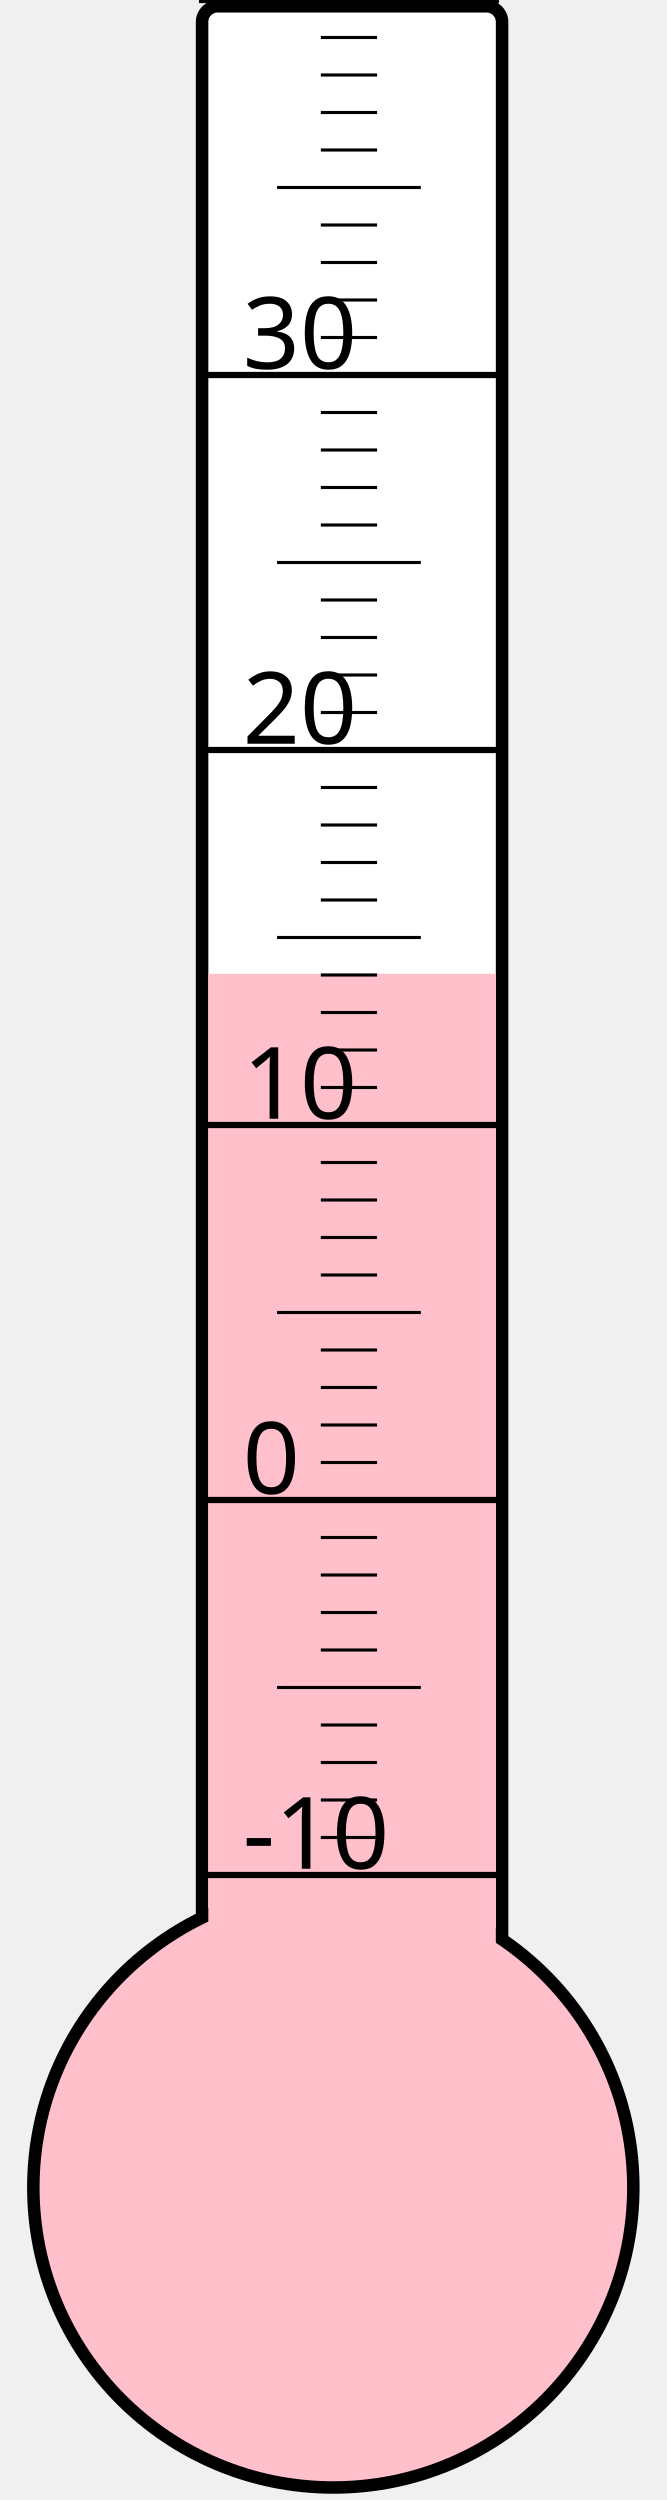
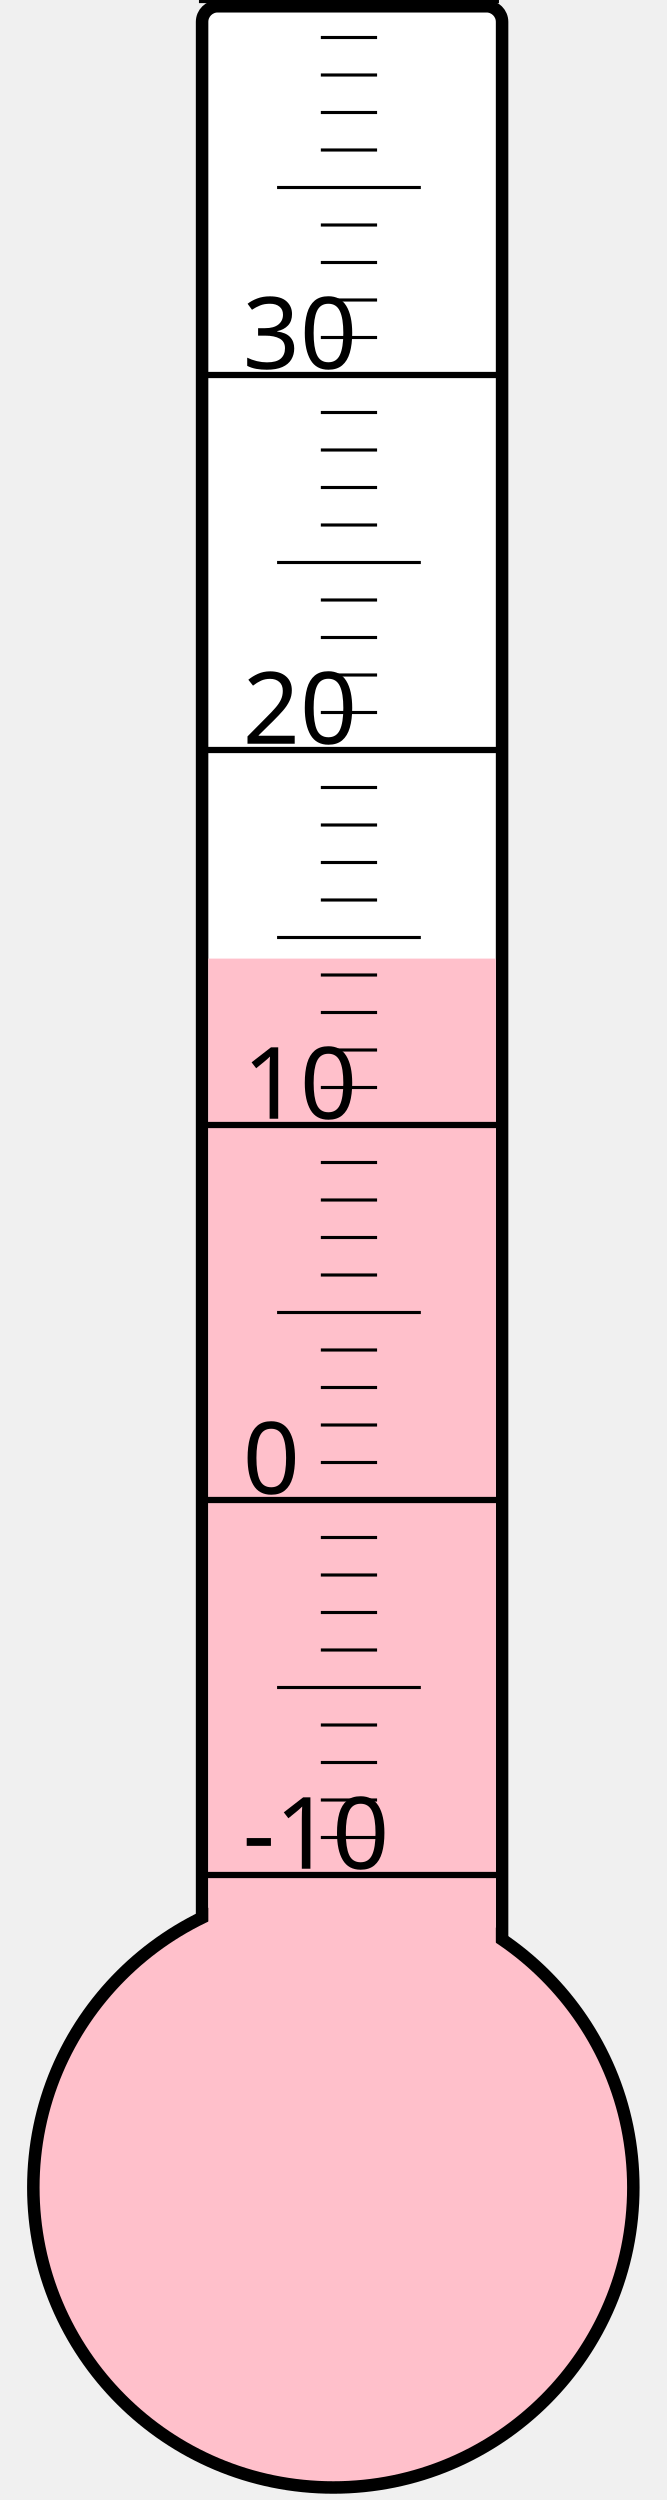
<svg xmlns="http://www.w3.org/2000/svg" width="40px" height="150px" viewBox="0 0 200 800">
  <rect width="200" height="800" x="0" y="0" style="fill: #ffffeb; fill-opacity: 0;" />
  <rect width="96" height="680" x="58" y="2" rx="5" ry="5" style="fill: white; fill-opacity: 1; stroke: black; stroke-width: 4;" />
  <circle cx="100" cy="700" r="96" style="fill: pink; stroke: black; stroke-width: 4;" />
-   <rect width="92" height="388.375" x="60" y="311.625" style="fill: pink; fill-opacity: 1; stroke-width: 0;" />
+   <rect width="92" height="393.25" x="60" y="306.75" style="fill: pink; fill-opacity: 1; stroke-width: 0;" />
  <text x="71" y="598" style="font-family: sans-serif; font-size: 24pt;">-10</text>
  <text x="71" y="478" style="font-family: sans-serif; font-size: 24pt;">0</text>
  <text x="71" y="358" style="font-family: sans-serif; font-size: 24pt;">10</text>
  <text x="71" y="238" style="font-family: sans-serif; font-size: 24pt;">20</text>
  <text x="71" y="118" style="font-family: sans-serif; font-size: 24pt;">30</text>
  <g style="stroke: black;">
    <line x1="57" y1="600" x2="153" y2="600" style="stroke-width: 2;" />
    <line x1="96" y1="588" x2="114" y2="588" style="stroke-width: 1;" />
    <line x1="96" y1="576" x2="114" y2="576" style="stroke-width: 1;" />
    <line x1="96" y1="564" x2="114" y2="564" style="stroke-width: 1;" />
    <line x1="96" y1="552" x2="114" y2="552" style="stroke-width: 1;" />
    <line x1="82" y1="540" x2="128" y2="540" style="stroke-width: 1;" />
    <line x1="96" y1="528" x2="114" y2="528" style="stroke-width: 1;" />
    <line x1="96" y1="516" x2="114" y2="516" style="stroke-width: 1;" />
    <line x1="96" y1="504" x2="114" y2="504" style="stroke-width: 1;" />
    <line x1="96" y1="492" x2="114" y2="492" style="stroke-width: 1;" />
    <line x1="57" y1="480" x2="153" y2="480" style="stroke-width: 2;" />
    <line x1="96" y1="468" x2="114" y2="468" style="stroke-width: 1;" />
    <line x1="96" y1="456" x2="114" y2="456" style="stroke-width: 1;" />
    <line x1="96" y1="444" x2="114" y2="444" style="stroke-width: 1;" />
    <line x1="96" y1="432" x2="114" y2="432" style="stroke-width: 1;" />
    <line x1="82" y1="420" x2="128" y2="420" style="stroke-width: 1;" />
    <line x1="96" y1="408" x2="114" y2="408" style="stroke-width: 1;" />
    <line x1="96" y1="396" x2="114" y2="396" style="stroke-width: 1;" />
    <line x1="96" y1="384" x2="114" y2="384" style="stroke-width: 1;" />
    <line x1="96" y1="372" x2="114" y2="372" style="stroke-width: 1;" />
    <line x1="57" y1="360" x2="153" y2="360" style="stroke-width: 2;" />
    <line x1="96" y1="348" x2="114" y2="348" style="stroke-width: 1;" />
    <line x1="96" y1="336" x2="114" y2="336" style="stroke-width: 1;" />
    <line x1="96" y1="324" x2="114" y2="324" style="stroke-width: 1;" />
    <line x1="96" y1="312" x2="114" y2="312" style="stroke-width: 1;" />
    <line x1="82" y1="300" x2="128" y2="300" style="stroke-width: 1;" />
    <line x1="96" y1="288" x2="114" y2="288" style="stroke-width: 1;" />
    <line x1="96" y1="276" x2="114" y2="276" style="stroke-width: 1;" />
    <line x1="96" y1="264" x2="114" y2="264" style="stroke-width: 1;" />
    <line x1="96" y1="252" x2="114" y2="252" style="stroke-width: 1;" />
    <line x1="57" y1="240" x2="153" y2="240" style="stroke-width: 2;" />
    <line x1="96" y1="228" x2="114" y2="228" style="stroke-width: 1;" />
    <line x1="96" y1="216" x2="114" y2="216" style="stroke-width: 1;" />
    <line x1="96" y1="204" x2="114" y2="204" style="stroke-width: 1;" />
    <line x1="96" y1="192" x2="114" y2="192" style="stroke-width: 1;" />
    <line x1="82" y1="180" x2="128" y2="180" style="stroke-width: 1;" />
    <line x1="96" y1="168" x2="114" y2="168" style="stroke-width: 1;" />
    <line x1="96" y1="156" x2="114" y2="156" style="stroke-width: 1;" />
    <line x1="96" y1="144" x2="114" y2="144" style="stroke-width: 1;" />
    <line x1="96" y1="132" x2="114" y2="132" style="stroke-width: 1;" />
    <line x1="57" y1="120" x2="153" y2="120" style="stroke-width: 2;" />
    <line x1="96" y1="108" x2="114" y2="108" style="stroke-width: 1;" />
    <line x1="96" y1="96" x2="114" y2="96" style="stroke-width: 1;" />
    <line x1="96" y1="84" x2="114" y2="84" style="stroke-width: 1;" />
    <line x1="96" y1="72" x2="114" y2="72" style="stroke-width: 1;" />
    <line x1="82" y1="60" x2="128" y2="60" style="stroke-width: 1;" />
    <line x1="96" y1="48" x2="114" y2="48" style="stroke-width: 1;" />
    <line x1="96" y1="36" x2="114" y2="36" style="stroke-width: 1;" />
    <line x1="96" y1="24" x2="114" y2="24" style="stroke-width: 1;" />
    <line x1="96" y1="12" x2="114" y2="12" style="stroke-width: 1;" />
    <line x1="57" y1="0" x2="153" y2="0" style="stroke-width: 2;" />
  </g>
</svg>
